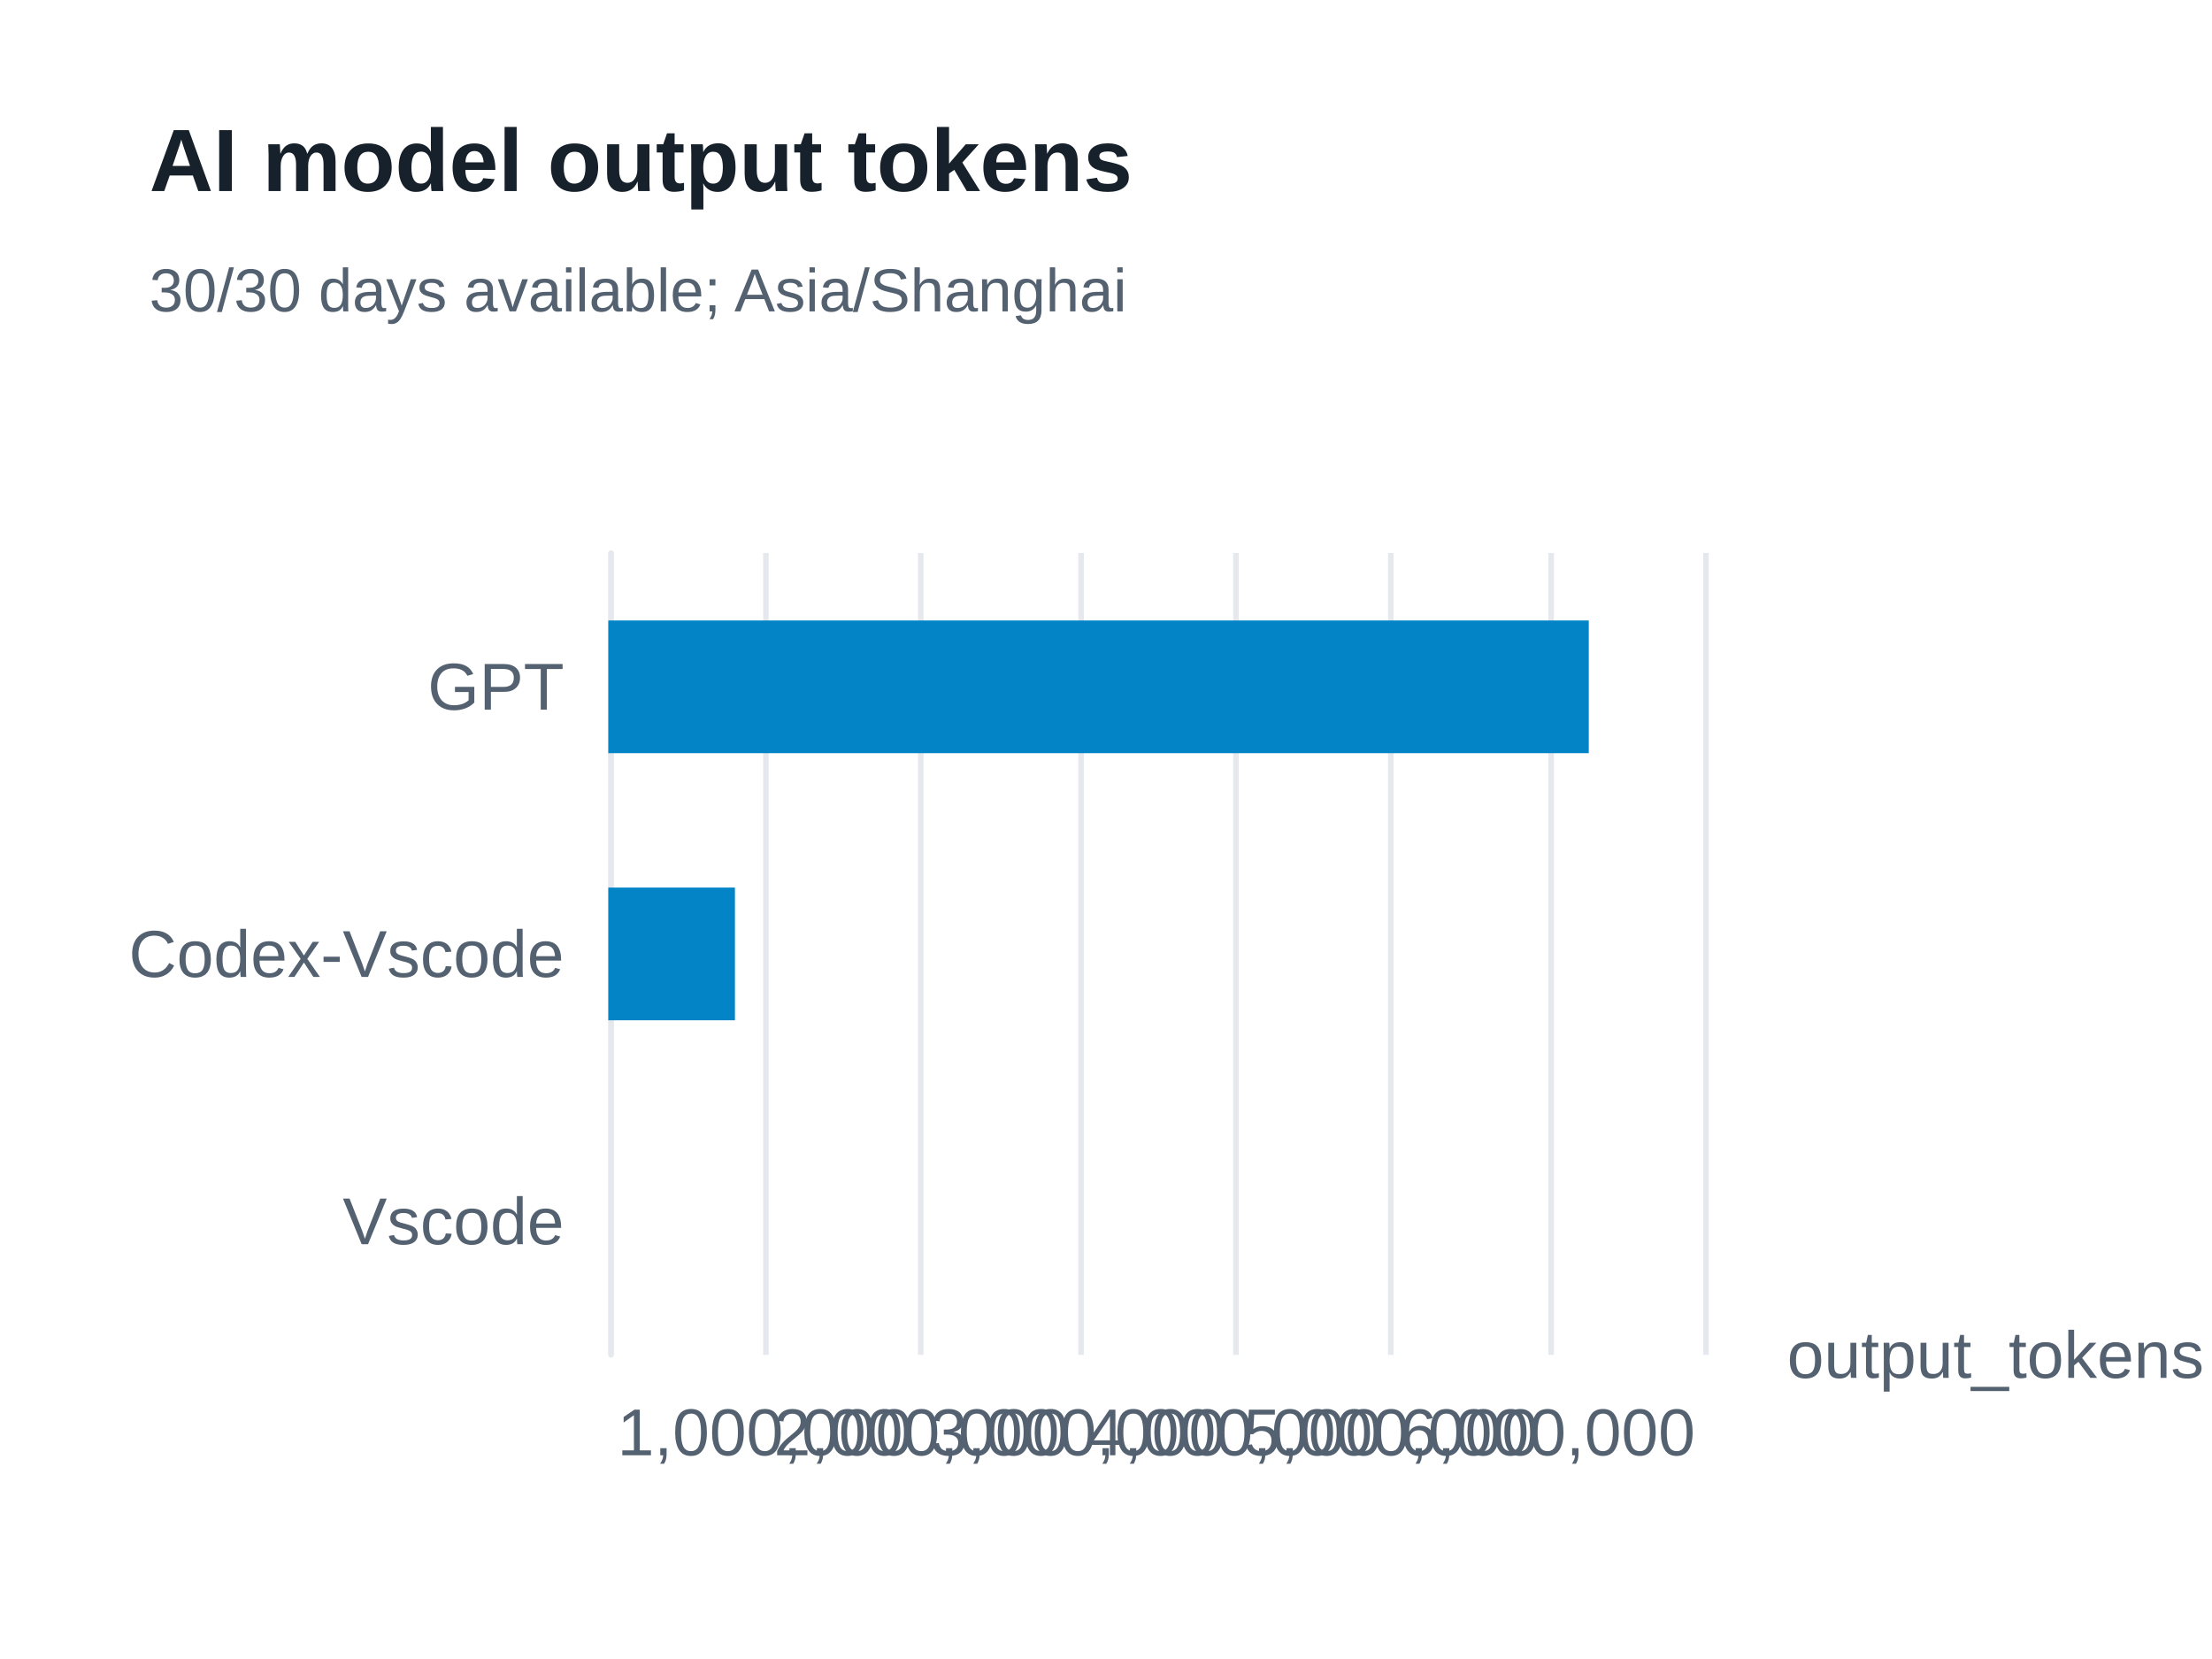
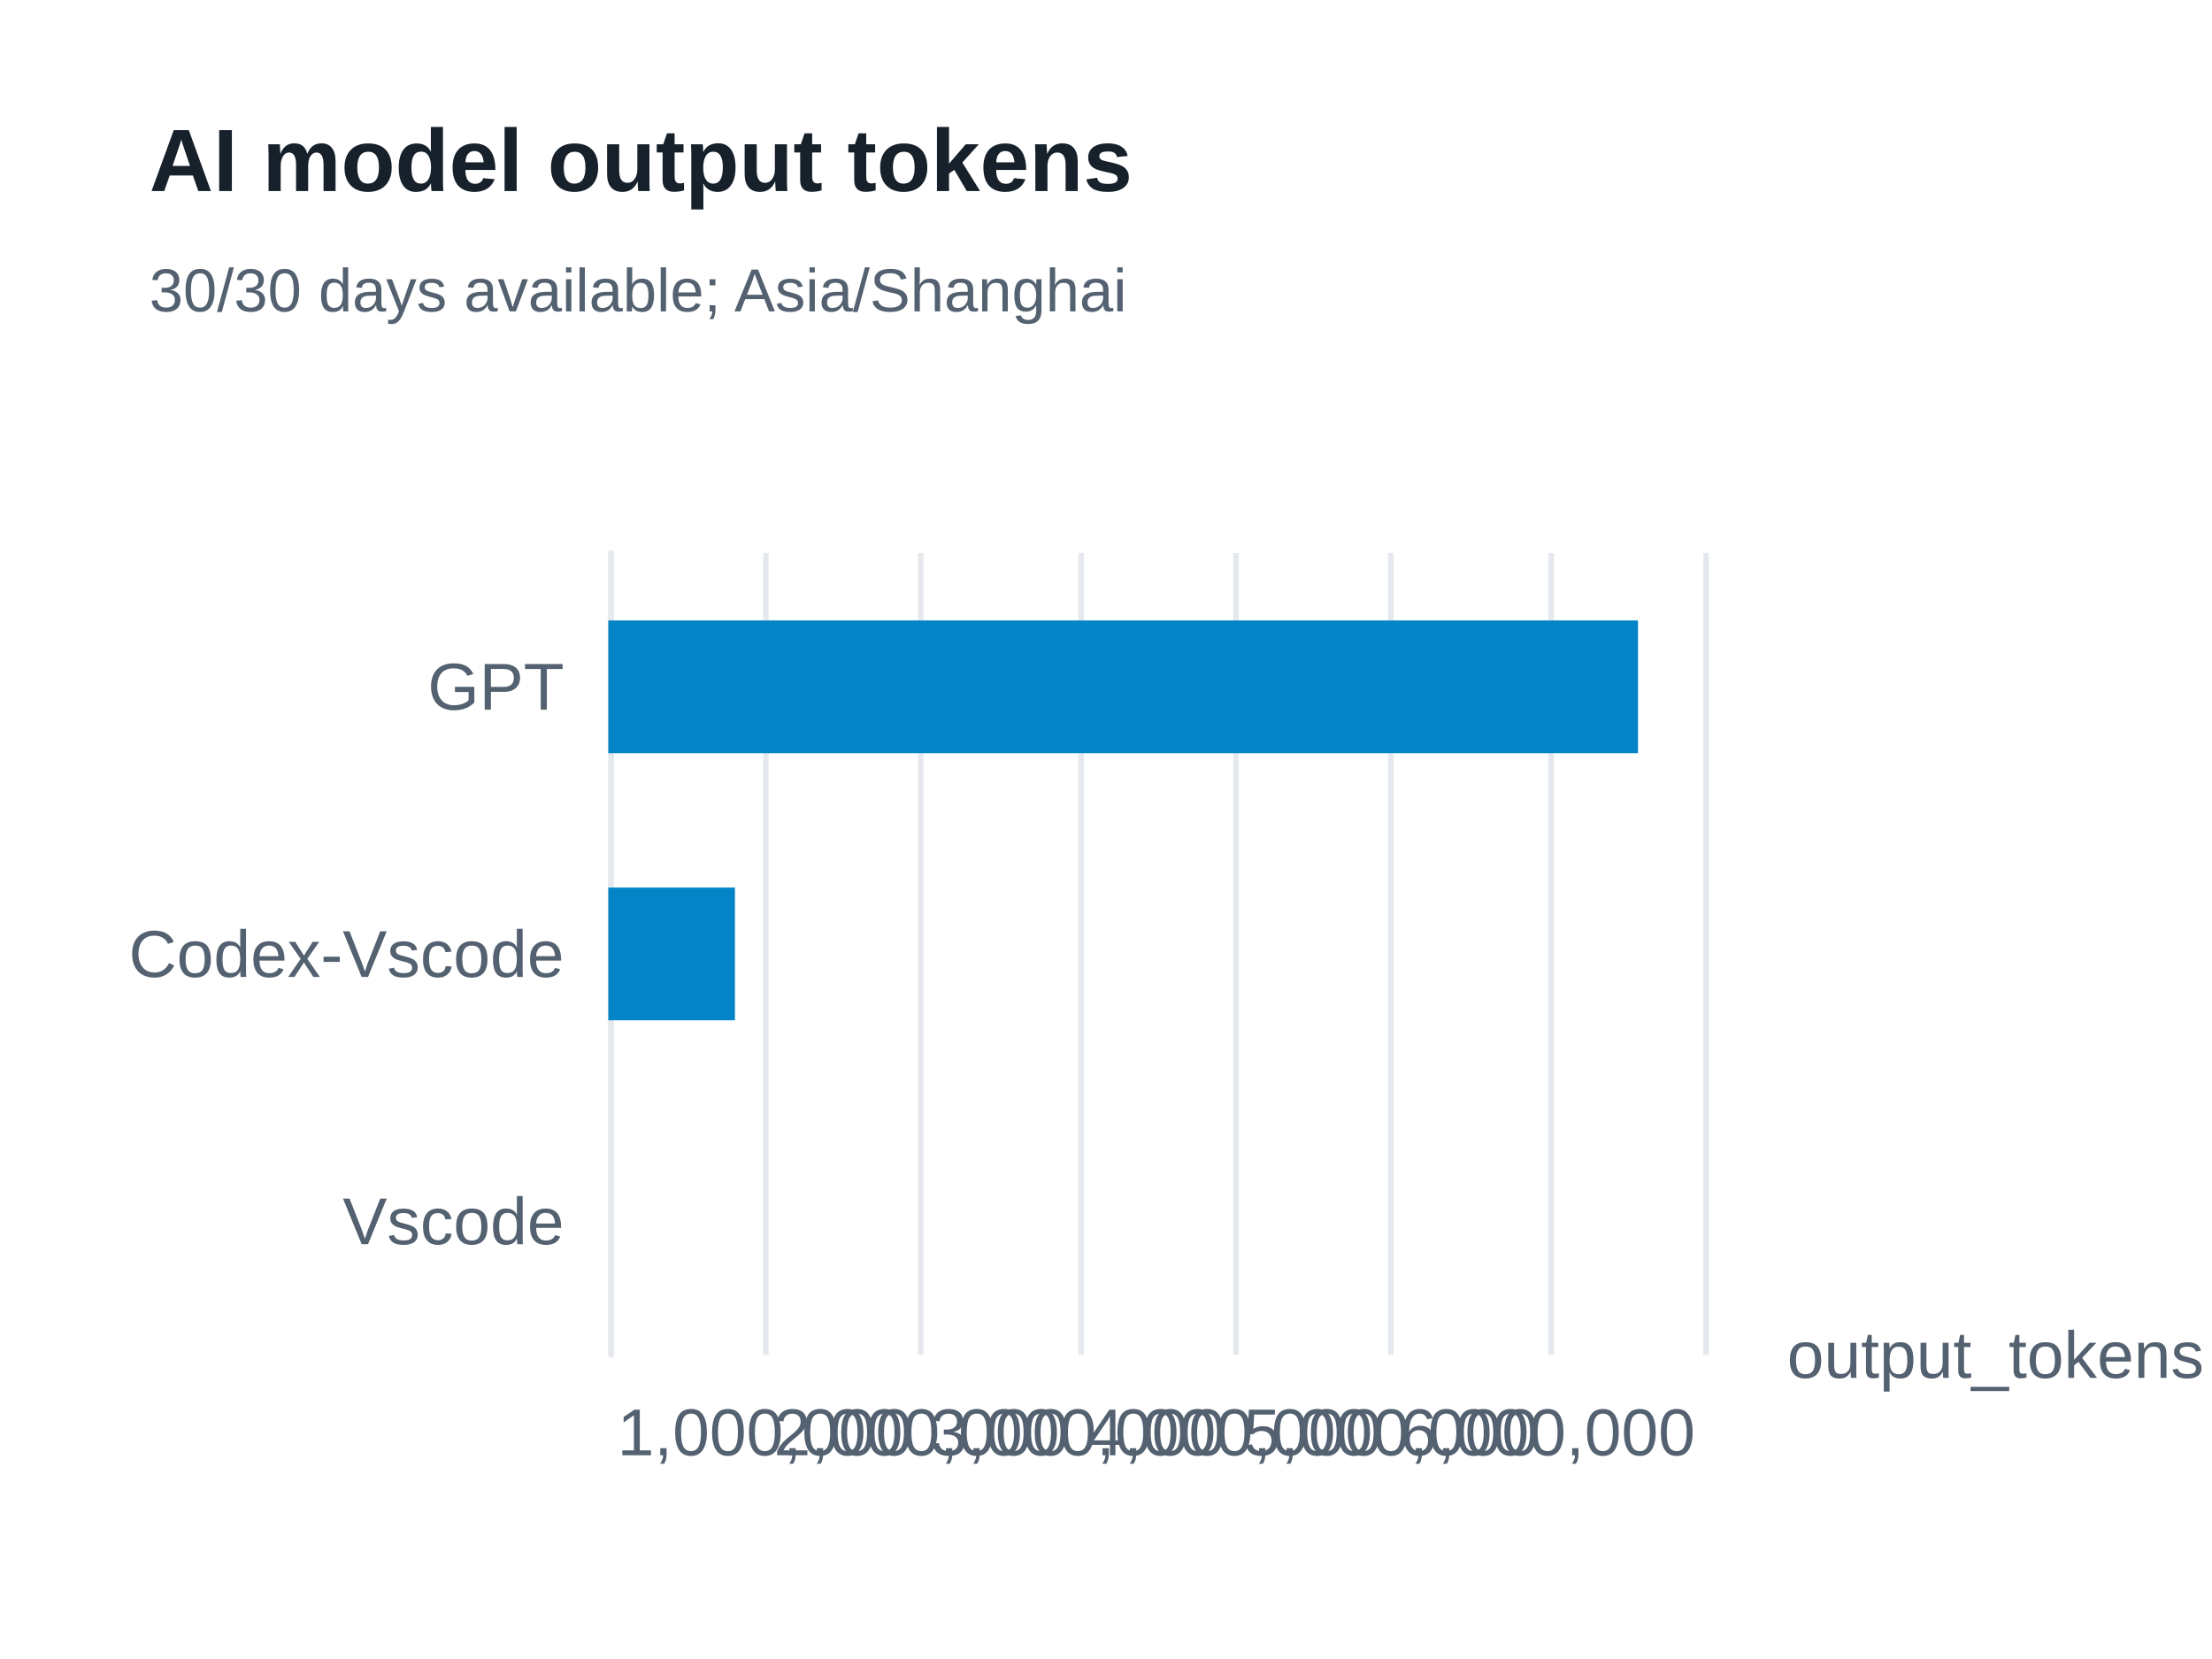
<svg xmlns="http://www.w3.org/2000/svg" width="400" height="300" version="1.1" baseProfile="full" viewBox="0 0 400 300" role="img" aria-labelledby="model-output-tokens-title model-output-tokens-description">
  <rect width="400" height="300" x="0" y="0" fill="#ffffff" />
-   <path d="M110.5 100L110.5 245" fill="none" pointer-events="visible" stroke="#e5e9ed" class="zr65-cls-470" />
-   <path d="M138.5 100L138.5 245" fill="none" pointer-events="visible" stroke="#e5e9ed" class="zr65-cls-470" />
-   <path d="M166.5 100L166.5 245" fill="none" pointer-events="visible" stroke="#e5e9ed" class="zr65-cls-470" />
-   <path d="M195.5 100L195.5 245" fill="none" pointer-events="visible" stroke="#e5e9ed" class="zr65-cls-470" />
-   <path d="M223.5 100L223.5 245" fill="none" pointer-events="visible" stroke="#e5e9ed" class="zr65-cls-470" />
-   <path d="M251.5 100L251.5 245" fill="none" pointer-events="visible" stroke="#e5e9ed" class="zr65-cls-470" />
-   <path d="M280.5 100L280.5 245" fill="none" pointer-events="visible" stroke="#e5e9ed" class="zr65-cls-470" />
-   <path d="M308.5 100L308.5 245" fill="none" pointer-events="visible" stroke="#e5e9ed" class="zr65-cls-470" />
-   <path d="M110.5 245L110.5 100" fill="none" pointer-events="visible" stroke="#e5e9ed" stroke-linecap="round" class="zr65-cls-470" />
+   <path d="M110.5 100L110.5 245" fill="none" pointer-events="visible" stroke="#e5e9ed" class="zr65-cls-472" />
+   <path d="M138.5 100L138.5 245" fill="none" pointer-events="visible" stroke="#e5e9ed" class="zr65-cls-472" />
+   <path d="M166.5 100L166.5 245" fill="none" pointer-events="visible" stroke="#e5e9ed" class="zr65-cls-472" />
+   <path d="M195.5 100L195.5 245" fill="none" pointer-events="visible" stroke="#e5e9ed" class="zr65-cls-472" />
+   <path d="M223.5 100L223.5 245" fill="none" pointer-events="visible" stroke="#e5e9ed" class="zr65-cls-472" />
+   <path d="M251.5 100L251.5 245" fill="none" pointer-events="visible" stroke="#e5e9ed" class="zr65-cls-472" />
+   <path d="M280.5 100L280.5 245" fill="none" pointer-events="visible" stroke="#e5e9ed" class="zr65-cls-472" />
+   <path d="M308.5 100L308.5 245" fill="none" pointer-events="visible" stroke="#e5e9ed" class="zr65-cls-472" />
+   <path d="M110.5 245L110.5 100" fill="none" pointer-events="visible" stroke="#e5e9ed" stroke-linecap="round" class="zr65-cls-472" />
  <text dominant-baseline="central" text-anchor="start" style="font-size:12px;font-family:Arial, Noto Sans CJK SC, Microsoft YaHei, sans-serif;" transform="translate(323.16 245)" fill="#536170">output_tokens</text>
  <text dominant-baseline="central" text-anchor="end" style="font-size:12px;font-family:Arial, Noto Sans CJK SC, Microsoft YaHei, sans-serif;" transform="translate(102 220.8333)" fill="#536170">Vscode</text>
  <text dominant-baseline="central" text-anchor="end" style="font-size:12px;font-family:Arial, Noto Sans CJK SC, Microsoft YaHei, sans-serif;" transform="translate(102 172.5)" fill="#536170">Codex-Vscode</text>
  <text dominant-baseline="central" text-anchor="end" style="font-size:12px;font-family:Arial, Noto Sans CJK SC, Microsoft YaHei, sans-serif;" transform="translate(102 124.1667)" fill="#536170">GPT</text>
  <text dominant-baseline="central" text-anchor="middle" style="font-size:12px;font-family:Arial, Noto Sans CJK SC, Microsoft YaHei, sans-serif;" y="6" transform="translate(138.3086 253)" fill="#536170">1,000,000</text>
  <text dominant-baseline="central" text-anchor="middle" style="font-size:12px;font-family:Arial, Noto Sans CJK SC, Microsoft YaHei, sans-serif;" y="6" transform="translate(166.6171 253)" fill="#536170">2,000,000</text>
  <text dominant-baseline="central" text-anchor="middle" style="font-size:12px;font-family:Arial, Noto Sans CJK SC, Microsoft YaHei, sans-serif;" y="6" transform="translate(194.9257 253)" fill="#536170">3,000,000</text>
  <text dominant-baseline="central" text-anchor="middle" style="font-size:12px;font-family:Arial, Noto Sans CJK SC, Microsoft YaHei, sans-serif;" y="6" transform="translate(223.2343 253)" fill="#536170">4,000,000</text>
  <text dominant-baseline="central" text-anchor="middle" style="font-size:12px;font-family:Arial, Noto Sans CJK SC, Microsoft YaHei, sans-serif;" y="6" transform="translate(251.5429 253)" fill="#536170">5,000,000</text>
  <text dominant-baseline="central" text-anchor="middle" style="font-size:12px;font-family:Arial, Noto Sans CJK SC, Microsoft YaHei, sans-serif;" y="6" transform="translate(279.8514 253)" fill="#536170">6,000,000</text>
-   <path d="M110 208.8l0 0l0 24l0 0Z" fill="#0284c7" ecmeta_series_index="0" ecmeta_data_index="0" ecmeta_ssr_type="chart" class="zr65-cls-471" />
-   <path d="M110 160.5l22.9 0l0 24l-22.9 0Z" fill="#0284c7" ecmeta_series_index="0" ecmeta_data_index="1" ecmeta_ssr_type="chart" class="zr65-cls-471" />
-   <path d="M110 112.2l177.3 0l0 24l-177.3 0Z" fill="#0284c7" ecmeta_series_index="0" ecmeta_data_index="2" ecmeta_ssr_type="chart" class="zr65-cls-471" />
-   <path d="M-5 -5l188.2 0l0 47l-188.2 0Z" transform="translate(27 21)" fill="rgb(0,0,0)" fill-opacity="0" stroke="#3c3c41" stroke-width="0" class="zr65-cls-470" />
+   <path d="M110 208.8l0 0l0 24l0 0Z" fill="#0284c7" ecmeta_series_index="0" ecmeta_data_index="0" ecmeta_ssr_type="chart" class="zr65-cls-473" />
+   <path d="M110 160.5l22.9 0l0 24l-22.9 0Z" fill="#0284c7" ecmeta_series_index="0" ecmeta_data_index="1" ecmeta_ssr_type="chart" class="zr65-cls-473" />
+   <path d="M110 112.2l186.2 0l0 24l-186.2 0Z" fill="#0284c7" ecmeta_series_index="0" ecmeta_data_index="2" ecmeta_ssr_type="chart" class="zr65-cls-473" />
+   <path d="M-5 -5l188.2 0l0 47l-188.2 0Z" transform="translate(27 21)" fill="rgb(0,0,0)" fill-opacity="0" stroke="#3c3c41" stroke-width="0" class="zr65-cls-472" />
  <text dominant-baseline="central" text-anchor="start" style="font-size:16px;font-family:Arial, Noto Sans CJK SC, Microsoft YaHei, sans-serif;font-weight:bold;" xml:space="preserve" y="8" transform="translate(27 21)" fill="#17212b">AI model output tokens</text>
  <text dominant-baseline="central" text-anchor="start" style="font-size:11px;font-family:Arial, Noto Sans CJK SC, Microsoft YaHei, sans-serif;" xml:space="preserve" y="31.5" transform="translate(27 21)" fill="#536170">30/30 days available; Asia/Shanghai</text>
  <style>
- .zr65-cls-470:hover {
+ .zr65-cls-472:hover {
pointer-events:none;
}
- .zr65-cls-471:hover {
+ .zr65-cls-473:hover {
cursor:pointer;
fill:rgba(2,145,218,1);
}



</style>
</svg>
